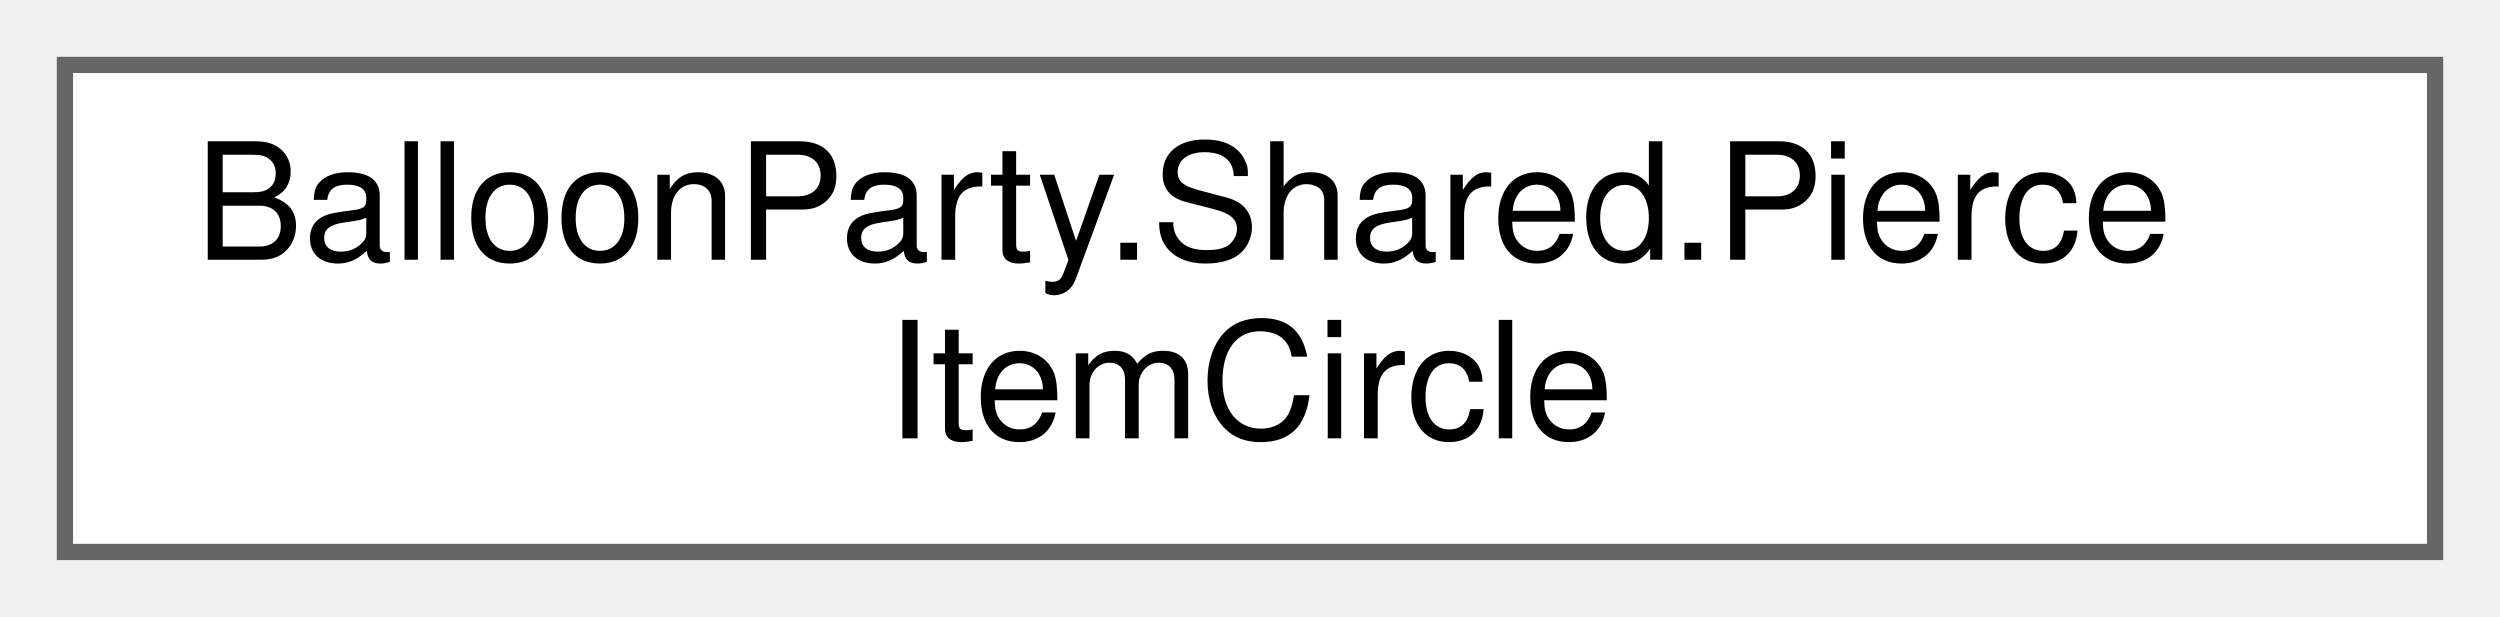
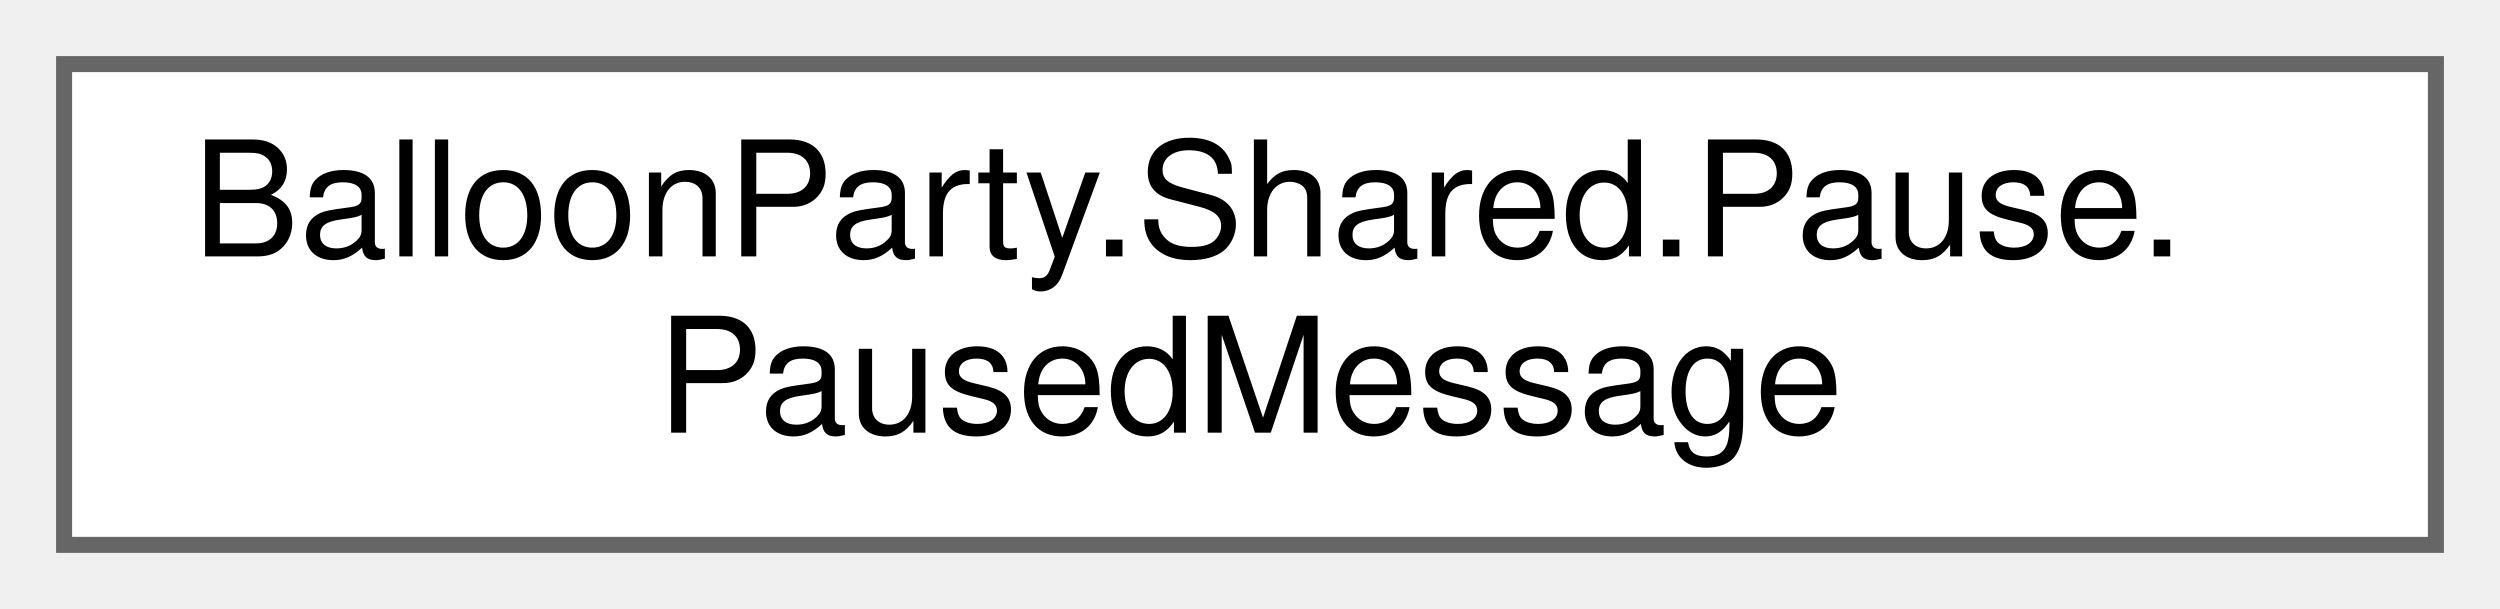
- <svg xmlns="http://www.w3.org/2000/svg" xmlns:xlink="http://www.w3.org/1999/xlink" width="154pt" height="38pt" viewBox="0.00 0.00 154.00 38.00">
+ <svg xmlns="http://www.w3.org/2000/svg" xmlns:xlink="http://www.w3.org/1999/xlink" width="156pt" height="38pt" viewBox="0.00 0.00 156.00 38.00">
  <g id="graph0" class="graph" transform="scale(1 1) rotate(0) translate(4 34)">
    <g id="Node000000" class="node">
      <g id="a_Node000000">
-         <a xlink:href="structBalloonParty_1_1Shared_1_1PierceItemCircle.html" target="_top" xlink:title="One board actor whose hosted item, if hit, arms the shot's piercing lance.">
-           <polygon fill="white" stroke="#666666" points="146,-30 0,-30 0,0 146,0 146,-30" />
-           <text text-anchor="start" x="8" y="-18" font-family="Helvetica,sans-Serif" font-size="10.00">BalloonParty.Shared.Pierce</text>
-           <text text-anchor="middle" x="73" y="-7" font-family="Helvetica,sans-Serif" font-size="10.00">ItemCircle</text>
+         <a xlink:href="structBalloonParty_1_1Shared_1_1Pause_1_1PausedMessage.html" target="_top" xlink:title=" ">
+           <polygon fill="white" stroke="#666666" points="148,-30 0,-30 0,0 148,0 148,-30" />
+           <text text-anchor="start" x="8" y="-18" font-family="Helvetica,sans-Serif" font-size="10.00">BalloonParty.Shared.Pause.</text>
+           <text text-anchor="middle" x="74" y="-7" font-family="Helvetica,sans-Serif" font-size="10.00">PausedMessage</text>
        </a>
      </g>
    </g>
  </g>
</svg>
